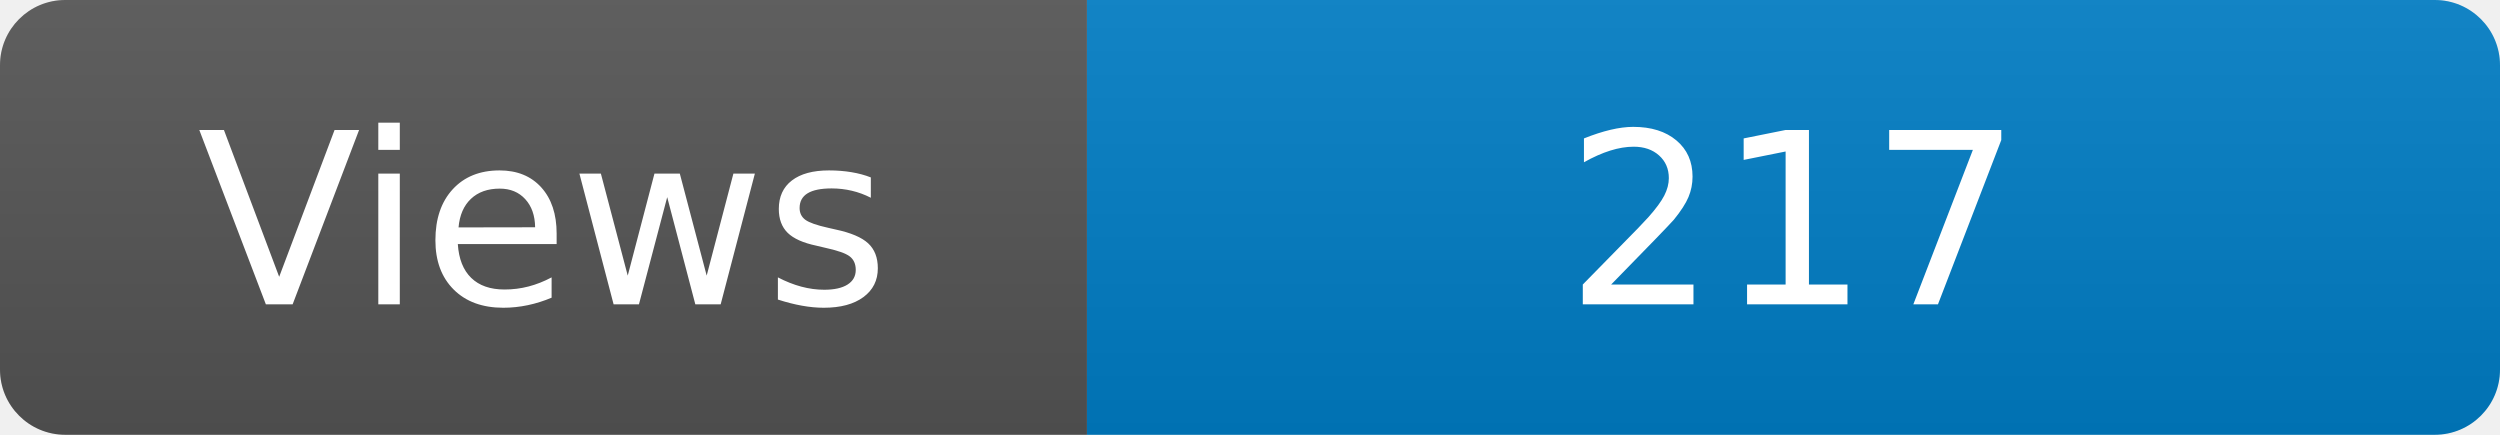
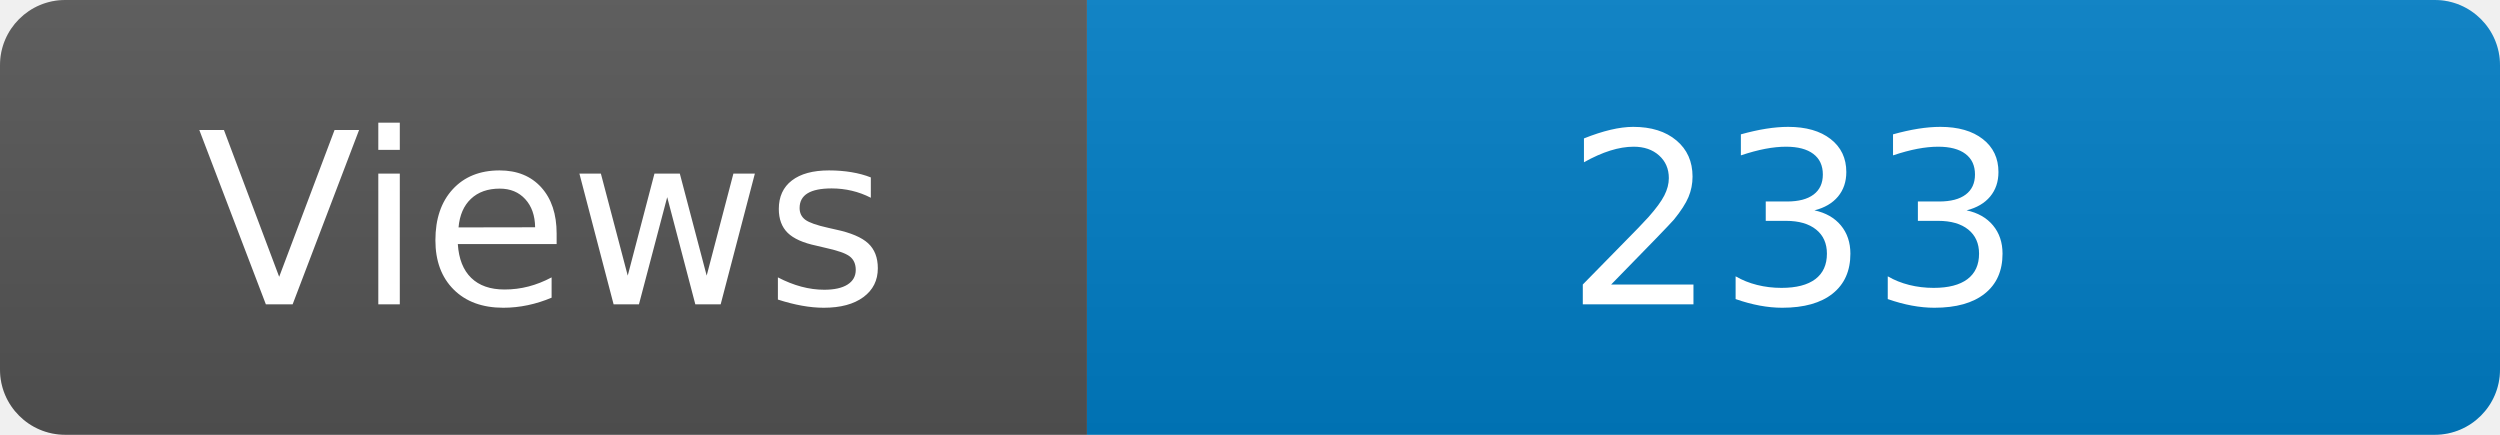
<svg xmlns="http://www.w3.org/2000/svg" width="115" height="20" role="img" aria-label="Maintained?: yes">
  <linearGradient id="s" x2="0" y2="100%">
    <stop offset="0" stop-color="#bbb" stop-opacity=".1" />
    <stop offset="1" stop-opacity=".1" />
  </linearGradient>
  <clipPath id="r">
    <rect width="115" height="20" rx="3" fill="#fff" />
  </clipPath>
  <g clip-path="url(#r)">
    <rect width="50" height="20" fill="#555" />
    <rect x="50" width="160" height="20" fill="#007ec6" />
    <rect width="115" height="20" fill="url(#s)" />
  </g>
  <g fill="#fff" text-anchor="middle" font-family="Verdana,Geneva,DejaVu Sans,sans-serif" font-size="110">
    <text x="250" y="140" transform="scale(.1)" fill="#fff">Views</text>
-     <text x="825" y="140" transform="scale(.1)" fill="#fff">217</text>
+     <text x="825" y="140" transform="scale(.1)" fill="#fff">233</text>
  </g>
</svg>
